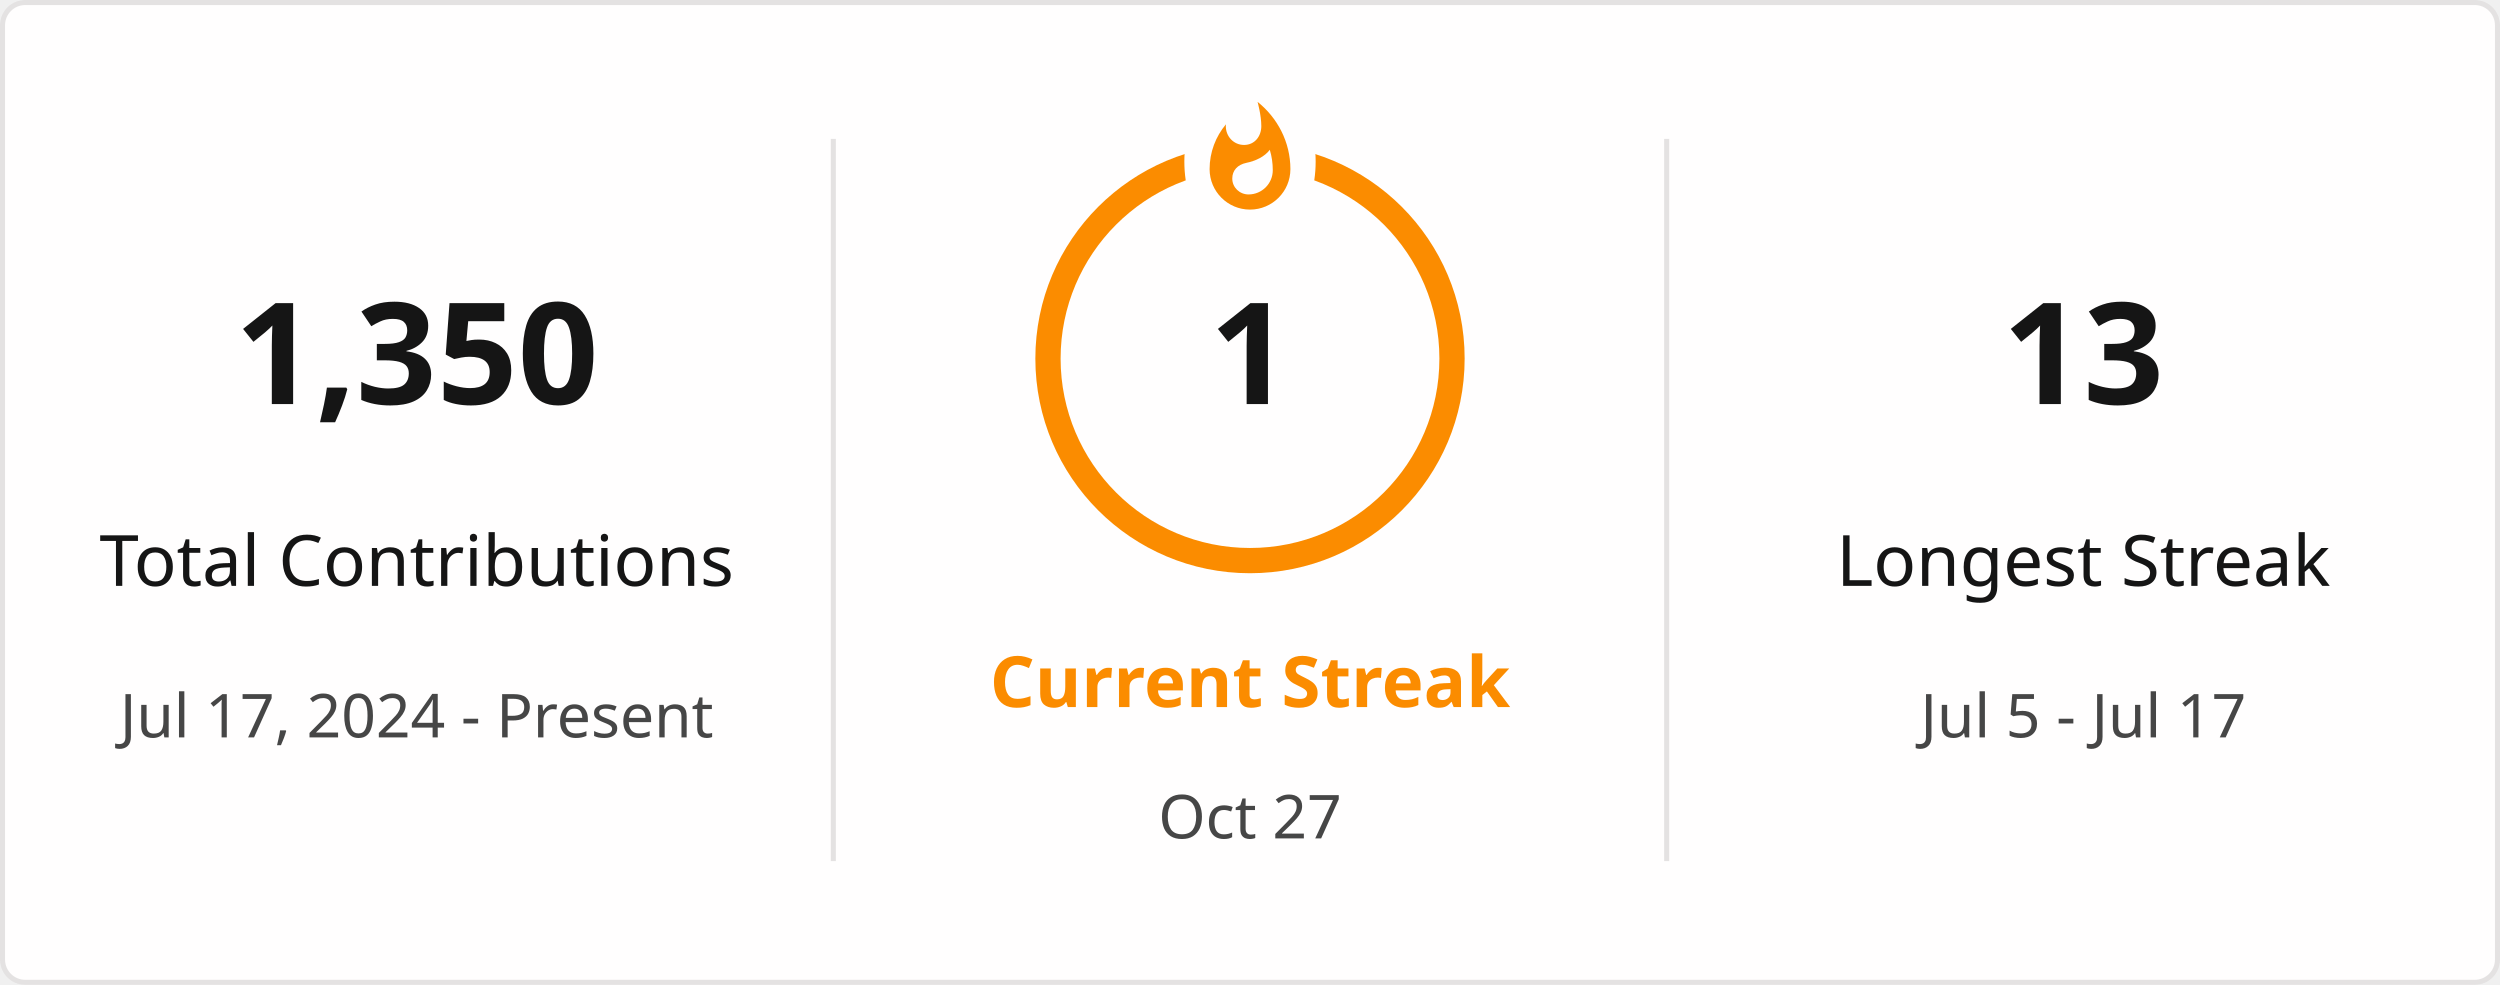
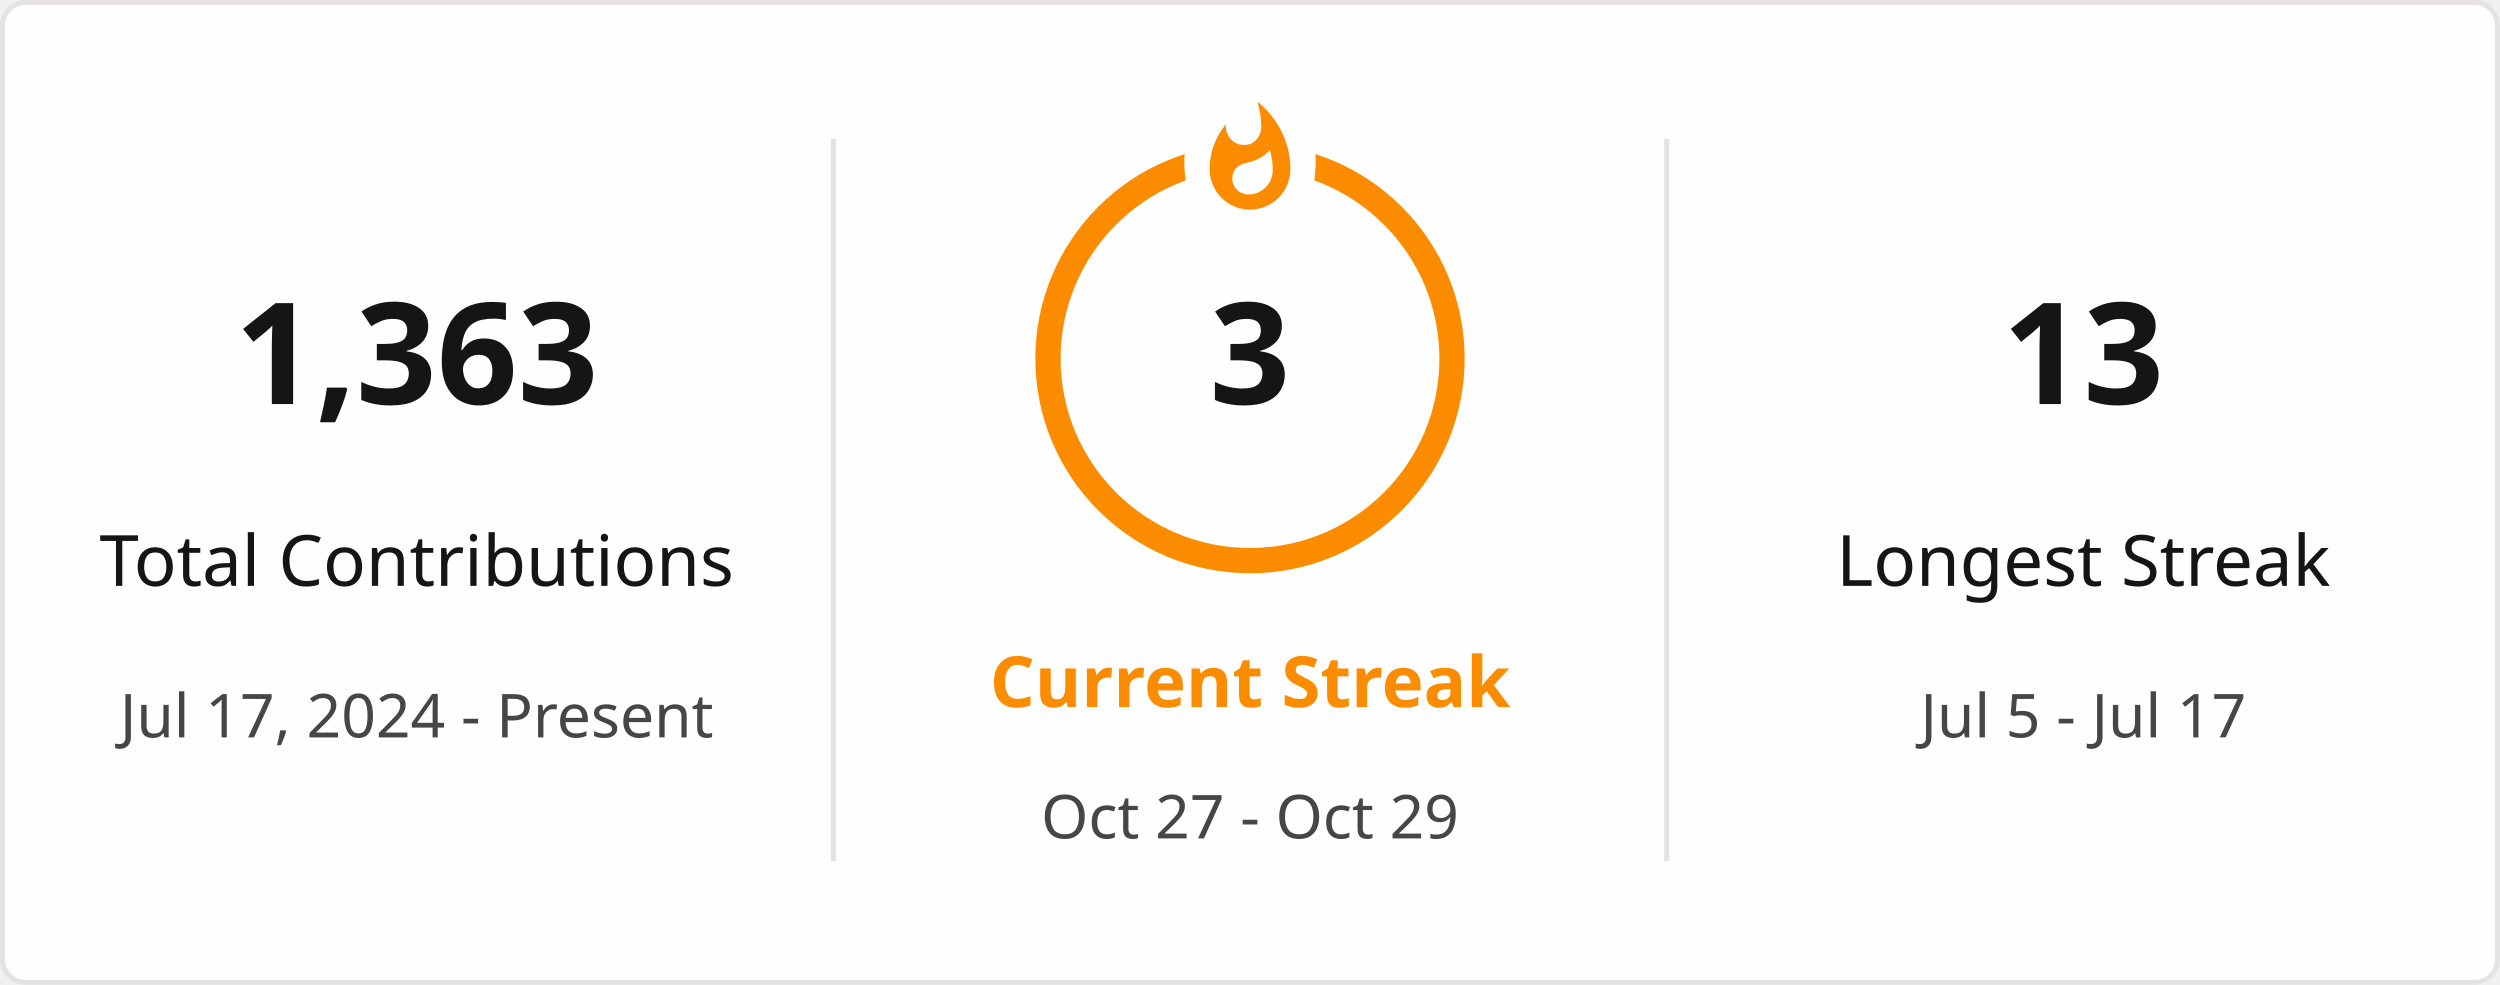
<svg xmlns="http://www.w3.org/2000/svg" style="isolation: isolate" viewBox="0 0 495 195" width="495px" height="195px" direction="ltr">
  <defs>
    <clipPath id="outer_rectangle">
      <rect width="495" height="195" rx="4.5" />
    </clipPath>
    <mask id="mask_out_ring_behind_fire">
      <rect width="495" height="195" fill="white" />
      <ellipse id="mask-ellipse" cx="247.5" cy="32" rx="13" ry="18" fill="black" />
    </mask>
  </defs>
  <g clip-path="url(#outer_rectangle)">
    <g style="isolation: isolate">
      <rect stroke="#E4E2E2" fill="#FFFEFE" rx="4.5" x="0.5" y="0.5" width="494" height="194" />
    </g>
    <g style="isolation: isolate">
      <line x1="165" y1="28" x2="165" y2="170" vector-effect="non-scaling-stroke" stroke-width="1" stroke="#E4E2E2" stroke-linejoin="miter" stroke-linecap="square" stroke-miterlimit="3" />
      <line x1="330" y1="28" x2="330" y2="170" vector-effect="non-scaling-stroke" stroke-width="1" stroke="#E4E2E2" stroke-linejoin="miter" stroke-linecap="square" stroke-miterlimit="3" />
    </g>
    <g style="isolation: isolate">
      <g transform="translate(82.5, 48)">
        <text x="0" y="32" stroke-width="0" text-anchor="middle" fill="#151515" stroke="none" font-family="&quot;Segoe UI&quot;, Ubuntu, sans-serif" font-weight="700" font-size="28px" font-style="normal" style="opacity: 1; opacity: 1;">
-                         1,350
+                         1,363
                    </text>
      </g>
      <g transform="translate(82.5, 84)">
        <text x="0" y="32" stroke-width="0" text-anchor="middle" fill="#151515" stroke="none" font-family="&quot;Segoe UI&quot;, Ubuntu, sans-serif" font-weight="400" font-size="14px" font-style="normal" style="opacity: 1; opacity: 1;">
                        Total Contributions
                    </text>
      </g>
      <g transform="translate(82.5, 114)">
        <text x="0" y="32" stroke-width="0" text-anchor="middle" fill="#464646" stroke="none" font-family="&quot;Segoe UI&quot;, Ubuntu, sans-serif" font-weight="400" font-size="12px" font-style="normal" style="opacity: 1; opacity: 1;">
                        Jul 17, 2024 - Present
                    </text>
      </g>
    </g>
    <g style="isolation: isolate">
      <g transform="translate(247.5, 108)">
        <text x="0" y="32" stroke-width="0" text-anchor="middle" fill="#FB8C00" stroke="none" font-family="&quot;Segoe UI&quot;, Ubuntu, sans-serif" font-weight="700" font-size="14px" font-style="normal" style="opacity: 1; opacity: 1;">
                        Current Streak
                    </text>
      </g>
      <g transform="translate(247.5, 145)">
        <text x="0" y="21" stroke-width="0" text-anchor="middle" fill="#464646" stroke="none" font-family="&quot;Segoe UI&quot;, Ubuntu, sans-serif" font-weight="400" font-size="12px" font-style="normal" style="opacity: 1; opacity: 1;">
-                         Oct 27
+                         Oct 27 - Oct 29
                    </text>
      </g>
      <g mask="url(#mask_out_ring_behind_fire)">
        <circle cx="247.5" cy="71" r="40" fill="none" stroke="#FB8C00" stroke-width="5" style="opacity: 1; opacity: 1;" />
      </g>
      <g transform="translate(247.5, 19.5)" stroke-opacity="0" style="opacity: 1; opacity: 1;">
        <path d="M -12 -0.5 L 15 -0.5 L 15 23.5 L -12 23.5 L -12 -0.5 Z" fill="none" />
        <path d="M 1.5 0.67 C 1.5 0.67 2.24 3.32 2.24 5.47 C 2.24 7.53 0.89 9.2 -1.17 9.2 C -3.23 9.2 -4.79 7.53 -4.79 5.47 L -4.76 5.11 C -6.78 7.51 -8 10.62 -8 13.99 C -8 18.41 -4.42 22 0 22 C 4.42 22 8 18.41 8 13.99 C 8 8.6 5.41 3.79 1.5 0.67 Z M -0.29 19 C -2.07 19 -3.51 17.6 -3.51 15.86 C -3.51 14.24 -2.46 13.1 -0.7 12.74 C 1.07 12.38 2.9 11.53 3.92 10.16 C 4.31 11.45 4.51 12.81 4.51 14.2 C 4.51 16.85 2.36 19 -0.29 19 Z" fill="#FB8C00" stroke-opacity="0" />
      </g>
      <g transform="translate(247.5, 48)">
        <text x="0" y="32" stroke-width="0" text-anchor="middle" fill="#151515" stroke="none" font-family="&quot;Segoe UI&quot;, Ubuntu, sans-serif" font-weight="700" font-size="28px" font-style="normal" style="font-size: 28px;">
-                         1
+                         3
                    </text>
      </g>
    </g>
    <g style="isolation: isolate">
      <g transform="translate(412.5, 48)">
        <text x="0" y="32" stroke-width="0" text-anchor="middle" fill="#151515" stroke="none" font-family="&quot;Segoe UI&quot;, Ubuntu, sans-serif" font-weight="700" font-size="28px" font-style="normal" style="opacity: 1; opacity: 1;">
                        13
                    </text>
      </g>
      <g transform="translate(412.5, 84)">
        <text x="0" y="32" stroke-width="0" text-anchor="middle" fill="#151515" stroke="none" font-family="&quot;Segoe UI&quot;, Ubuntu, sans-serif" font-weight="400" font-size="14px" font-style="normal" style="opacity: 1; opacity: 1;">
                        Longest Streak
                    </text>
      </g>
      <g transform="translate(412.5, 114)">
        <text x="0" y="32" stroke-width="0" text-anchor="middle" fill="#464646" stroke="none" font-family="&quot;Segoe UI&quot;, Ubuntu, sans-serif" font-weight="400" font-size="12px" font-style="normal" style="opacity: 1; opacity: 1;">
                        Jul 5 - Jul 17
                    </text>
      </g>
    </g>
  </g>
</svg>
